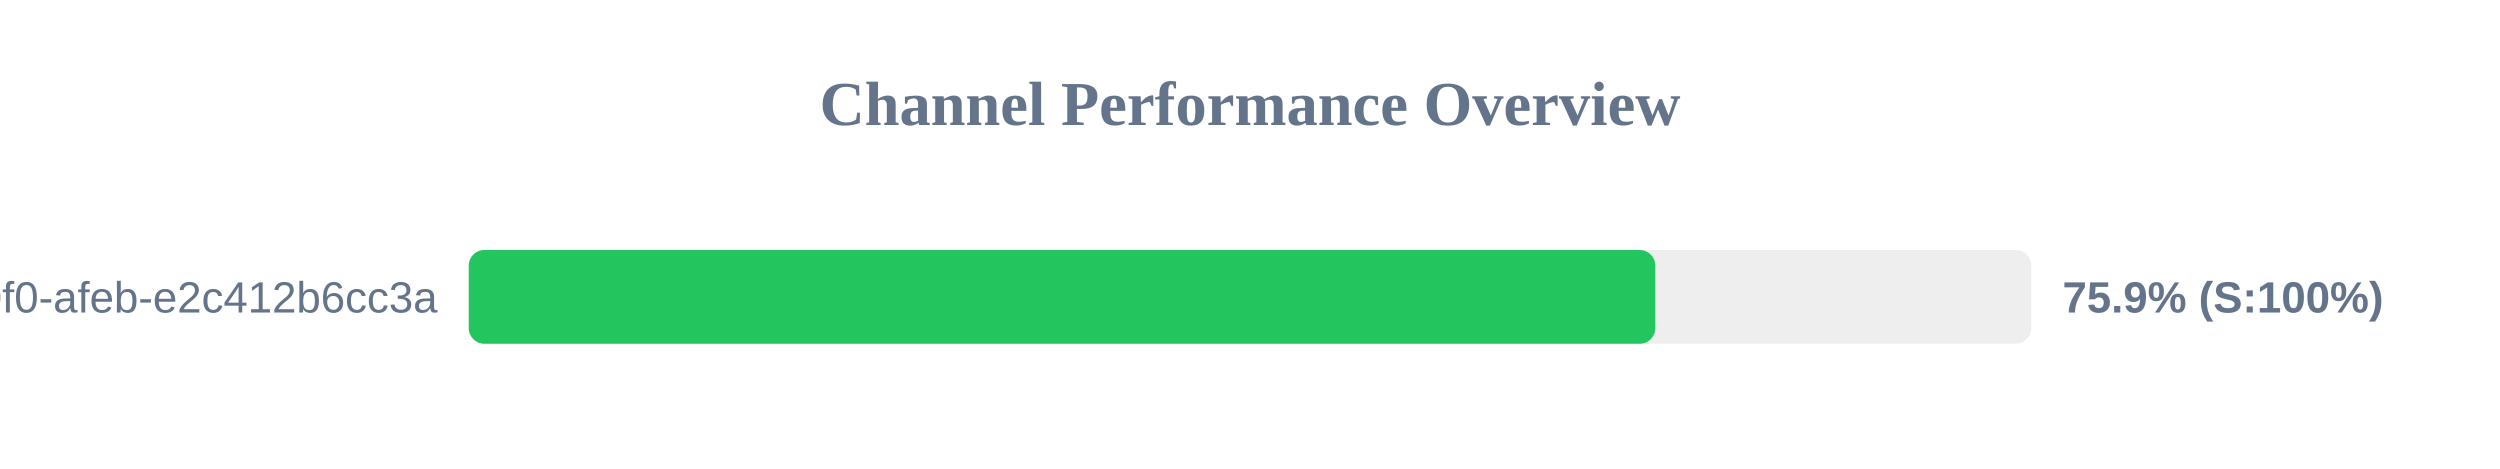
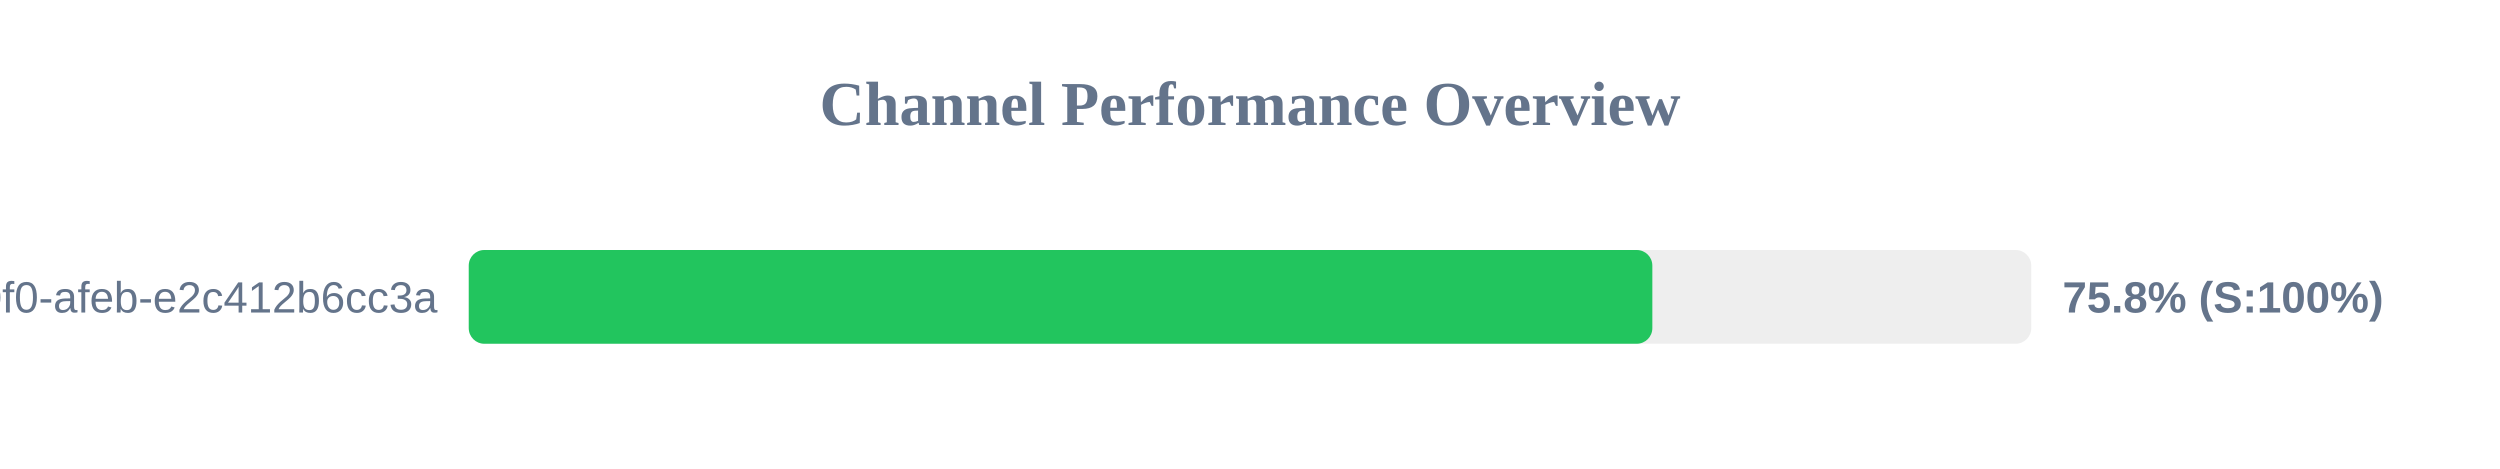
<svg xmlns="http://www.w3.org/2000/svg" width="800" height="150" version="1.1">
  <style>
        .row { font: 14px Arial; fill: #64748b; }
        .score { font: bold 14px Arial; fill: #64748b; }
    </style>
  <text x="400" y="40" text-anchor="middle" font-size="20px" font-weight="bold" fill="#64748b">Channel Performance Overview</text>
  <rect x="150" y="80" width="500" height="30" fill="#eee" rx="5" />
-   <rect x="150" y="80" width="379.7" height="30" fill="#22c55e" rx="5" />
+   <rect x="150" y="80" width="378.75" height="30" fill="#22c55e" rx="5" />
  <text x="140" y="100" text-anchor="end" class="row">?uuid=c6e02cd8-ce11-40f0-afeb-e2c412b6cc3a</text>
-   <text x="660" y="100" text-anchor="start" class="score">75.9% (S:100%)</text>
+   <text x="660" y="100" text-anchor="start" class="score">75.8% (S:100%)</text>
</svg>
